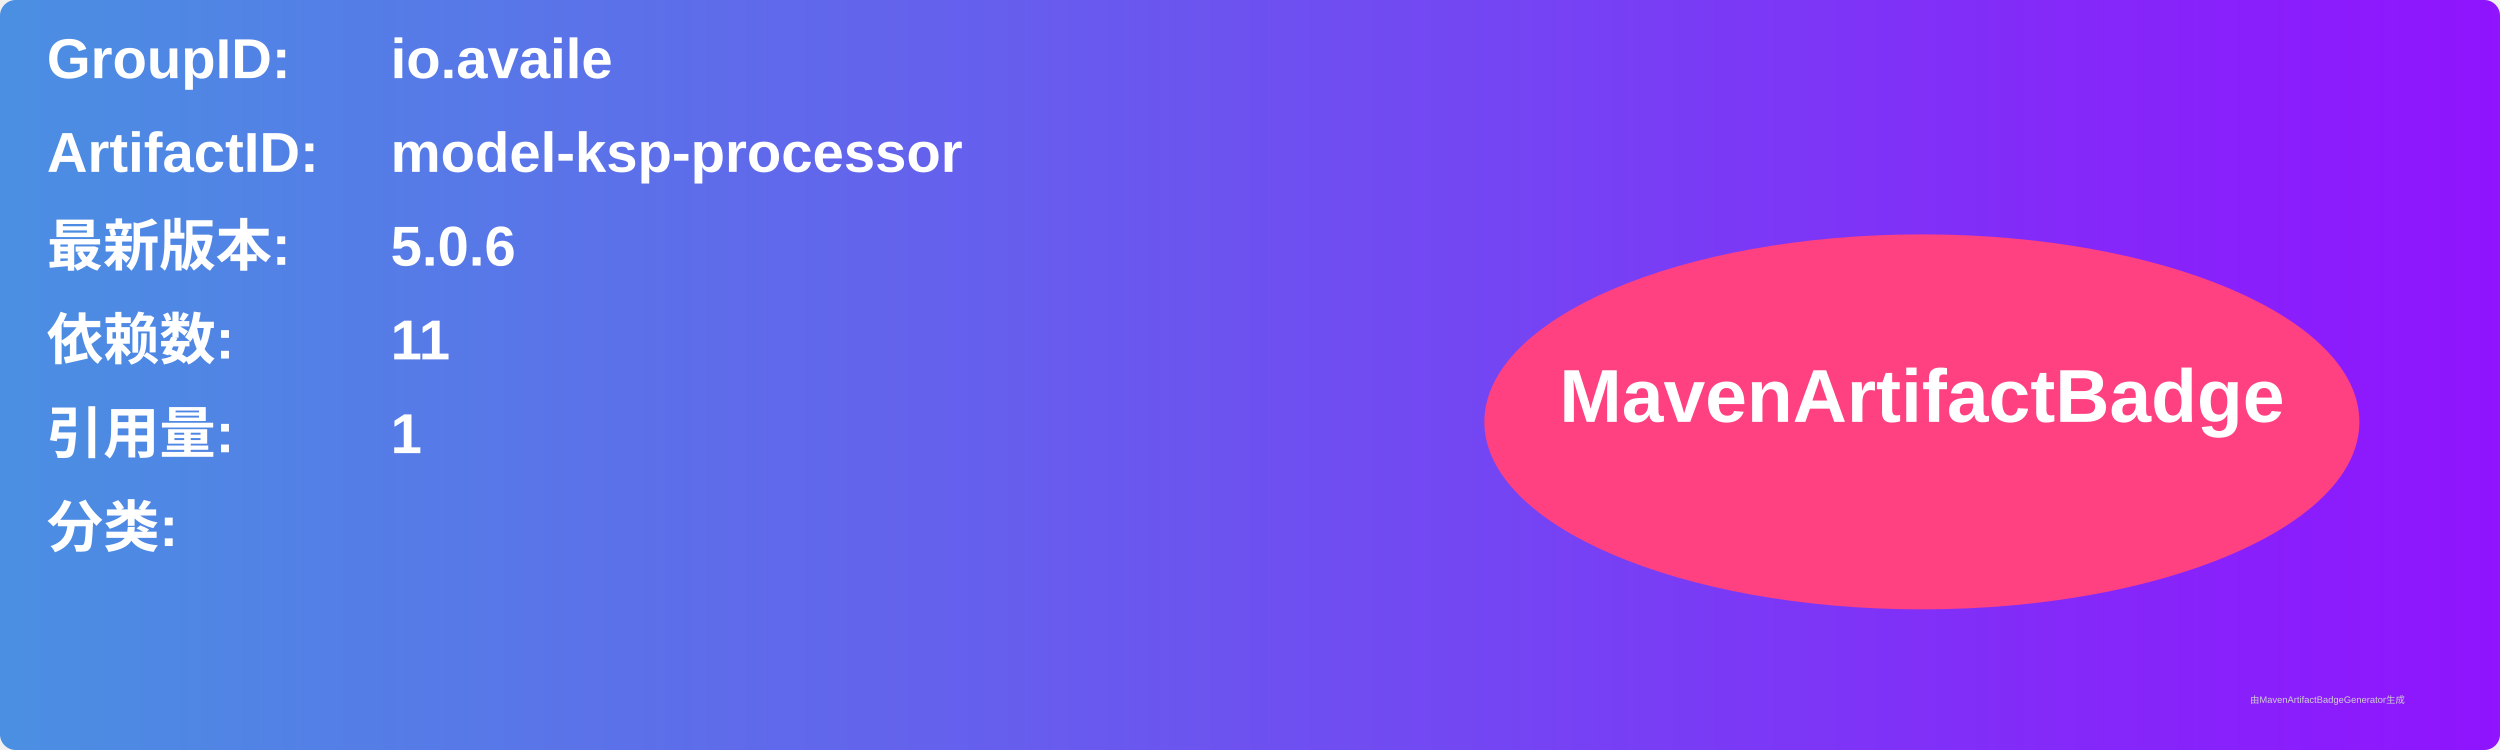
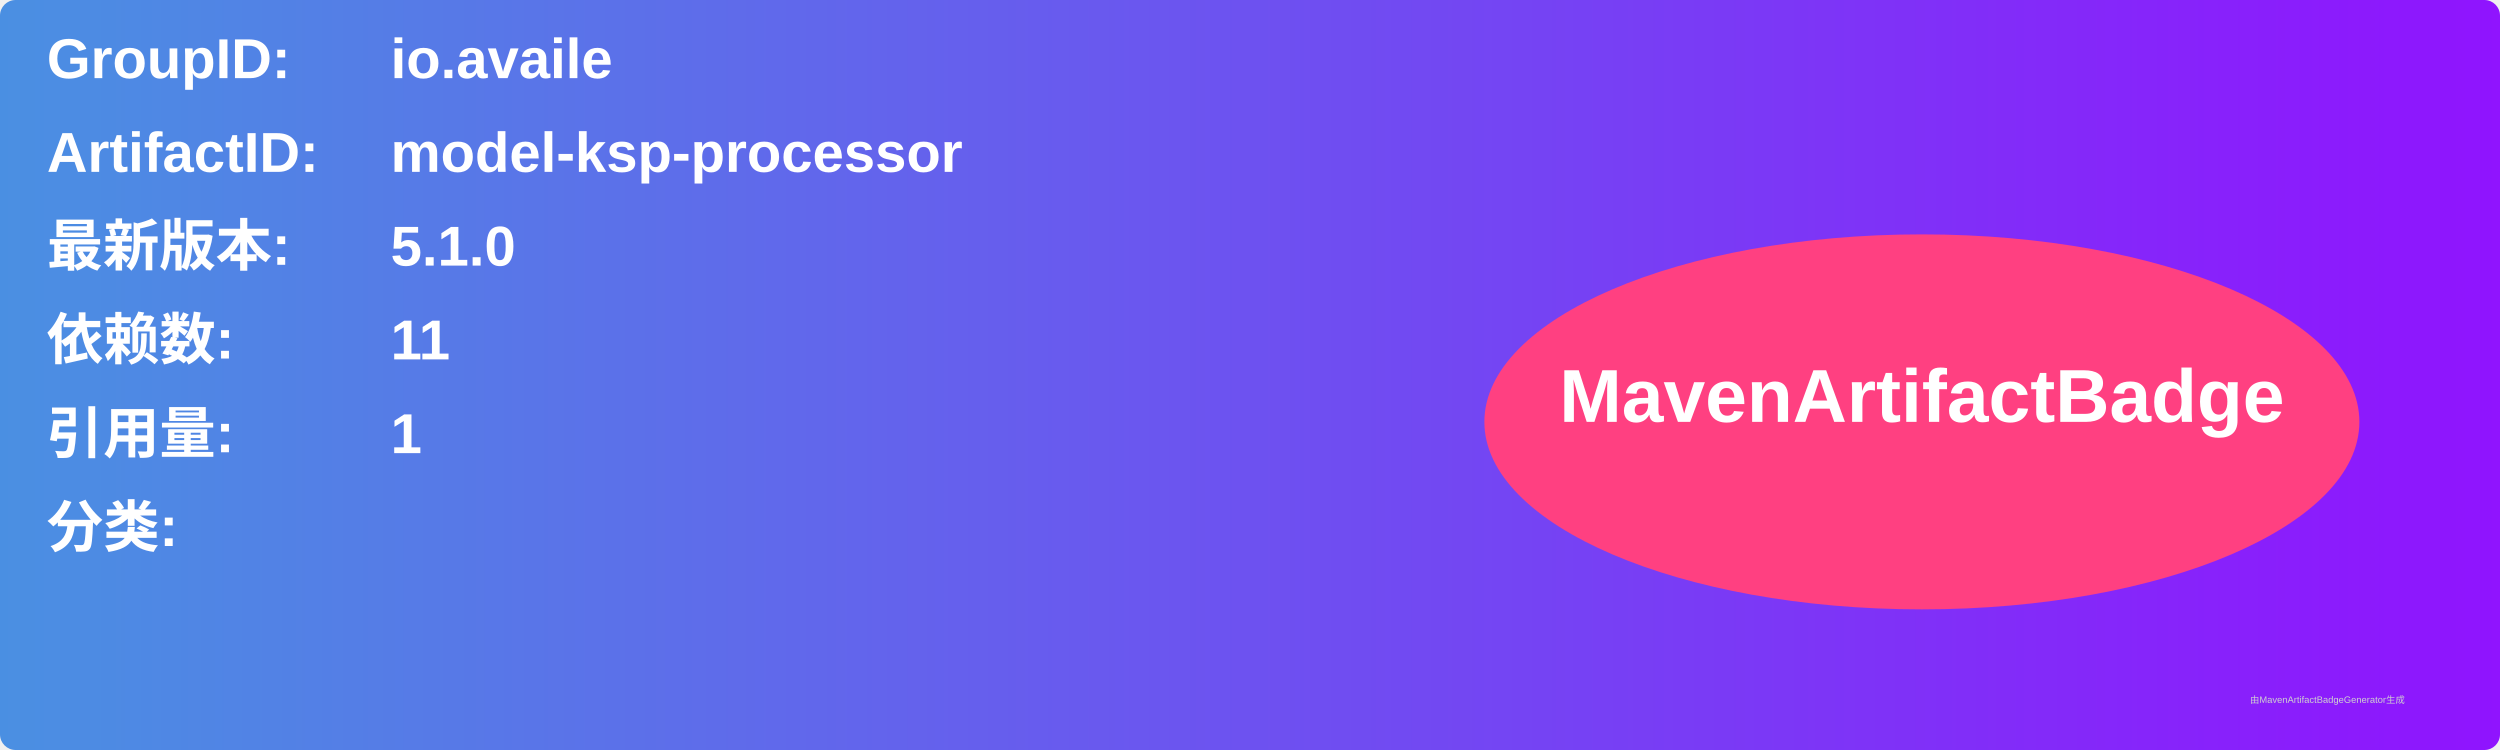
<svg xmlns="http://www.w3.org/2000/svg" width="800" height="240" viewBox="0 0 800 240">
  <linearGradient id="grad" x1="0%" y1="0%" x2="100%" y2="0%">
    <stop offset="0%" stop-color="#4a90e2" />
    <stop offset="100%" stop-color="#9013fe" />
  </linearGradient>
  <rect width="100%" height="100%" rx="5" ry="5" fill="url(#grad)" />
  <g transform="translate(15, 15)">
    <text x="0" y="10" font-family="Arial" font-size="18" fill="white" font-weight="bold" width="260">GroupID:</text>
    <text x="110" y="10" font-family="Arial" font-size="18" fill="white" font-weight="bold" width="460">io.availe</text>
    <text x="0" y="40" font-family="Arial" font-size="18" fill="white" font-weight="bold" width="260">ArtifactID:</text>
    <text x="110" y="40" font-family="Arial" font-size="18" fill="white" font-weight="bold" width="460">model-ksp-processor</text>
    <text x="0" y="70" font-family="Arial" font-size="18" fill="white" font-weight="bold">最新版本:</text>
    <text x="110" y="70" font-family="Arial" font-size="18" fill="white" font-weight="bold">
-       <tspan font-weight="bold">5.0.6</tspan>
+       <tspan font-weight="bold">5.1.0</tspan>
    </text>
    <text x="0" y="100" font-family="Arial" font-size="18" fill="white" font-weight="bold">依赖数: </text>
    <text x="110" y="100" font-family="Arial" font-size="18" fill="white">
      <tspan font-weight="bold">11</tspan>
    </text>
    <text x="0" y="130" font-family="Arial" font-size="18" fill="white" font-weight="bold">引用量: </text>
    <text x="110" y="130" font-family="Arial" font-size="18" fill="white">
      <tspan font-weight="bold">1</tspan>
    </text>
    <text x="0" y="160" font-family="Arial" font-size="18" fill="white" font-weight="bold">分类:</text>
    <text x="10" y="190" font-family="Arial" font-size="10" fill="white">
      <tspan font-weight="bold" />
    </text>
    <ellipse cx="600" cy="120" rx="140" ry="60" fill="#ff4081" />
    <text x="600" y="120" text-anchor="middle" font-family="Arial" font-size="24" fill="white" font-weight="bold">MavenArtifactBadge</text>
  </g>
  <text x="720" y="225" font-family="Arial" font-size="3" fill="#d0d0d0">由MavenArtifactBadgeGenerator生成</text>
</svg>
